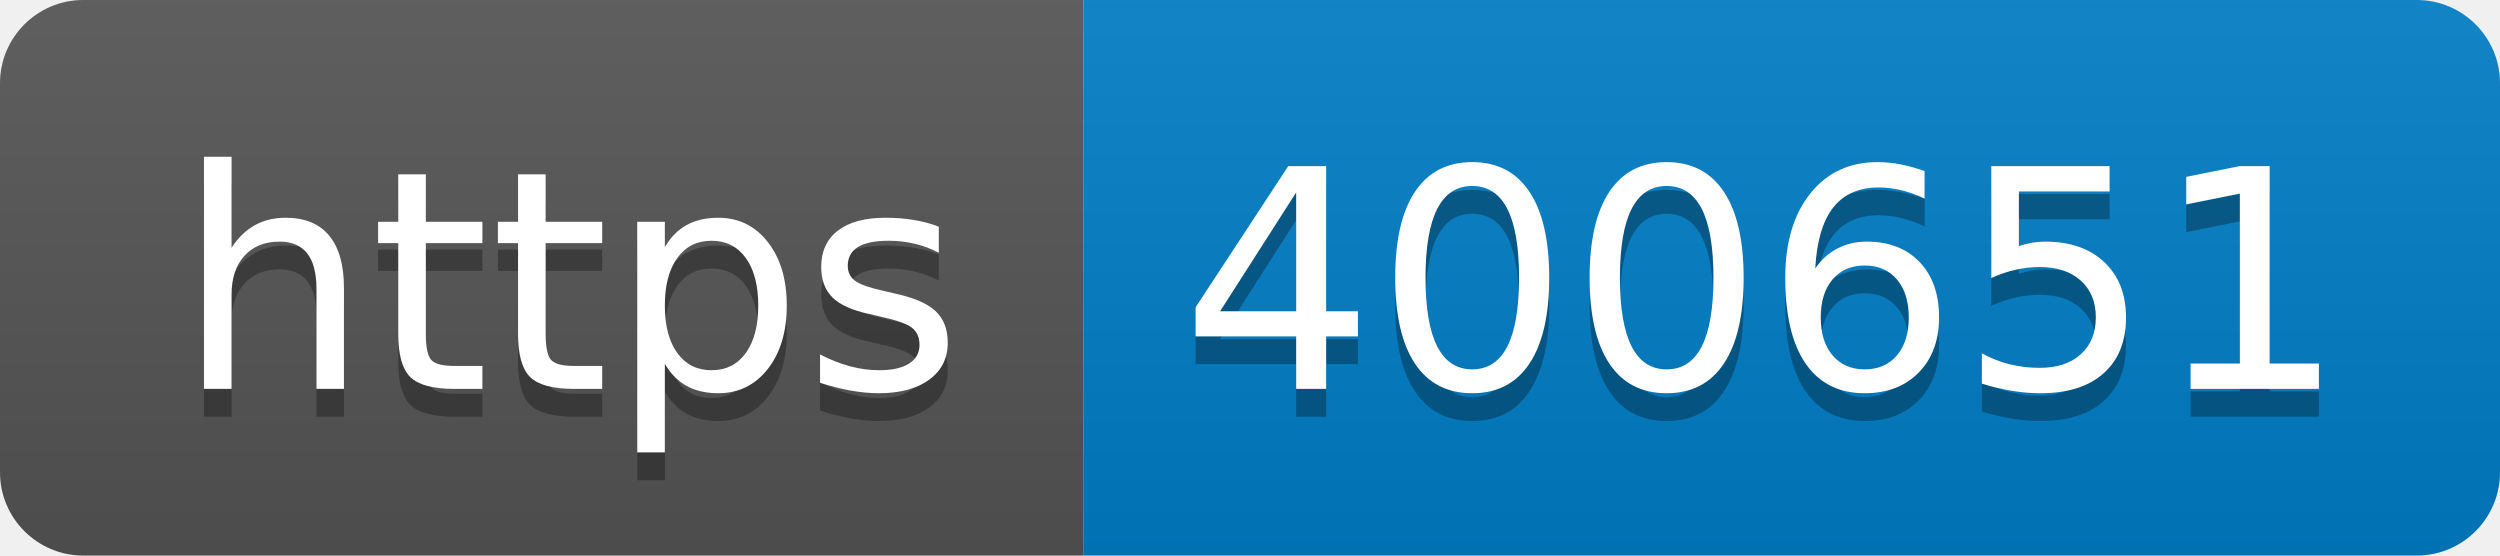
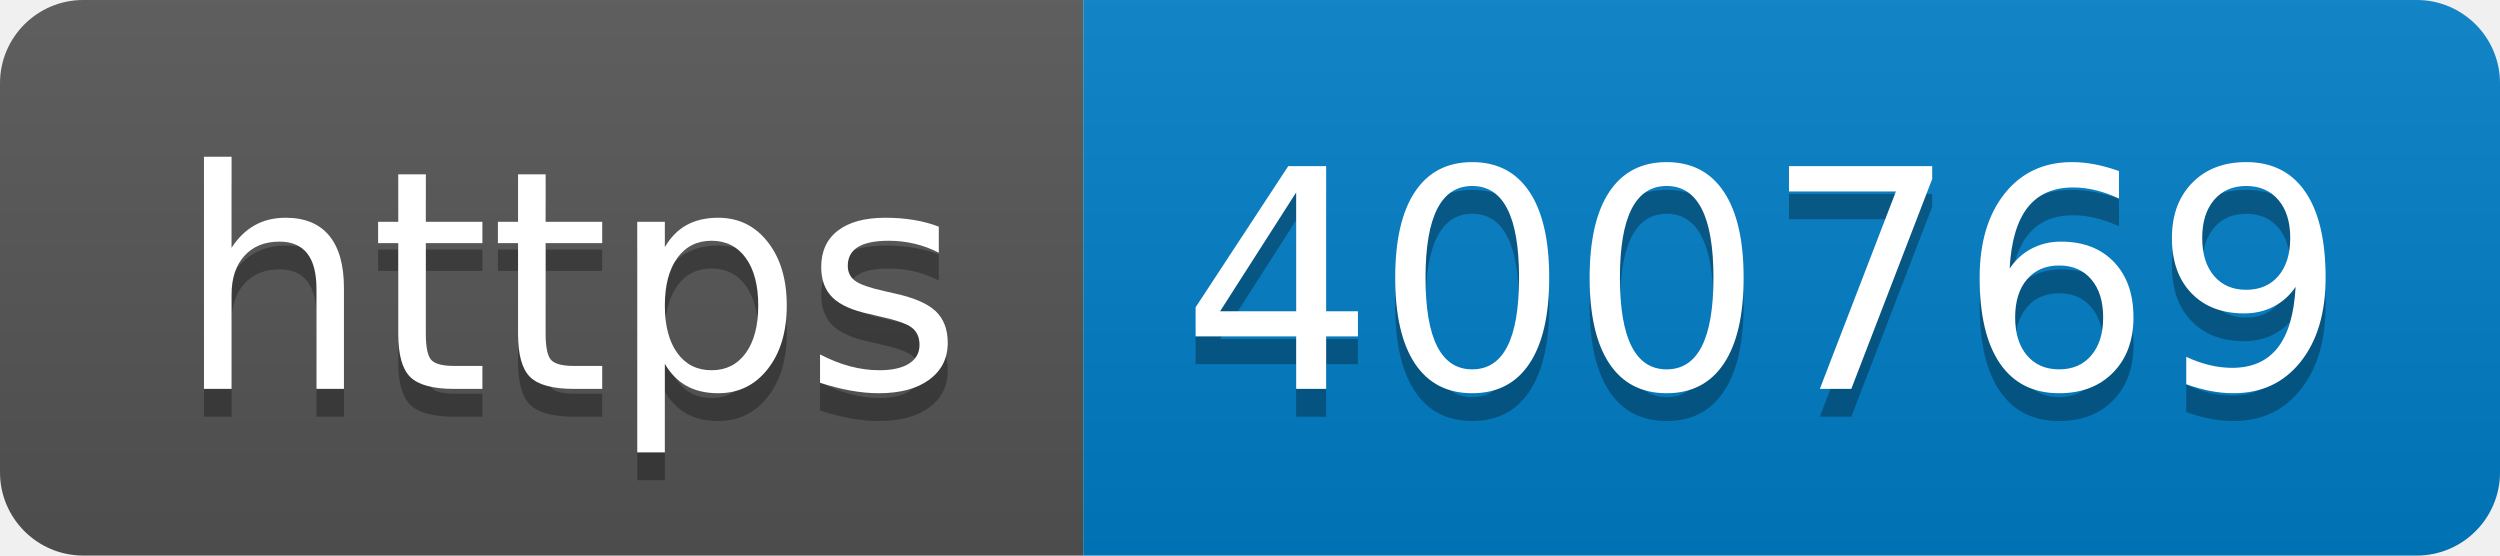
- <svg xmlns="http://www.w3.org/2000/svg" width="90" height="20" role="img" aria-label="https: 400651">
+ <svg xmlns="http://www.w3.org/2000/svg" width="90" height="20" role="img" aria-label="https: 400769">
  <linearGradient id="s" x2="0" y2="100%">
    <stop offset="0" stop-color="#bbb" stop-opacity=".1" />
    <stop offset="1" stop-opacity=".1" />
  </linearGradient>
  <clipPath id="r">
    <rect width="90" height="20" rx="3" fill="#fff" />
  </clipPath>
  <g clip-path="url(#r)">
    <rect width="39" height="20" fill="#555" />
    <rect x="39" width="51" height="20" fill="#007ec6" />
    <rect width="90" height="20" fill="url(#s)" />
  </g>
  <g fill="#fff" text-anchor="middle" font-family="Verdana,Geneva,DejaVu Sans,sans-serif" text-rendering="geometricPrecision" font-size="110">
    <text aria-hidden="true" x="205" y="150" fill="#010101" fill-opacity=".3" transform="scale(.1)" textLength="290">https</text>
    <text x="205" y="140" transform="scale(.1)" fill="#fff" textLength="290">https</text>
-     <text aria-hidden="true" x="635" y="150" fill="#010101" fill-opacity=".3" transform="scale(.1)" textLength="410">400651</text>
-     <text x="635" y="140" transform="scale(.1)" fill="#fff" textLength="410">400651</text>
+     <text aria-hidden="true" x="635" y="150" fill="#010101" fill-opacity=".3" transform="scale(.1)" textLength="410">400769</text>
+     <text x="635" y="140" transform="scale(.1)" fill="#fff" textLength="410">400769</text>
  </g>
</svg>
